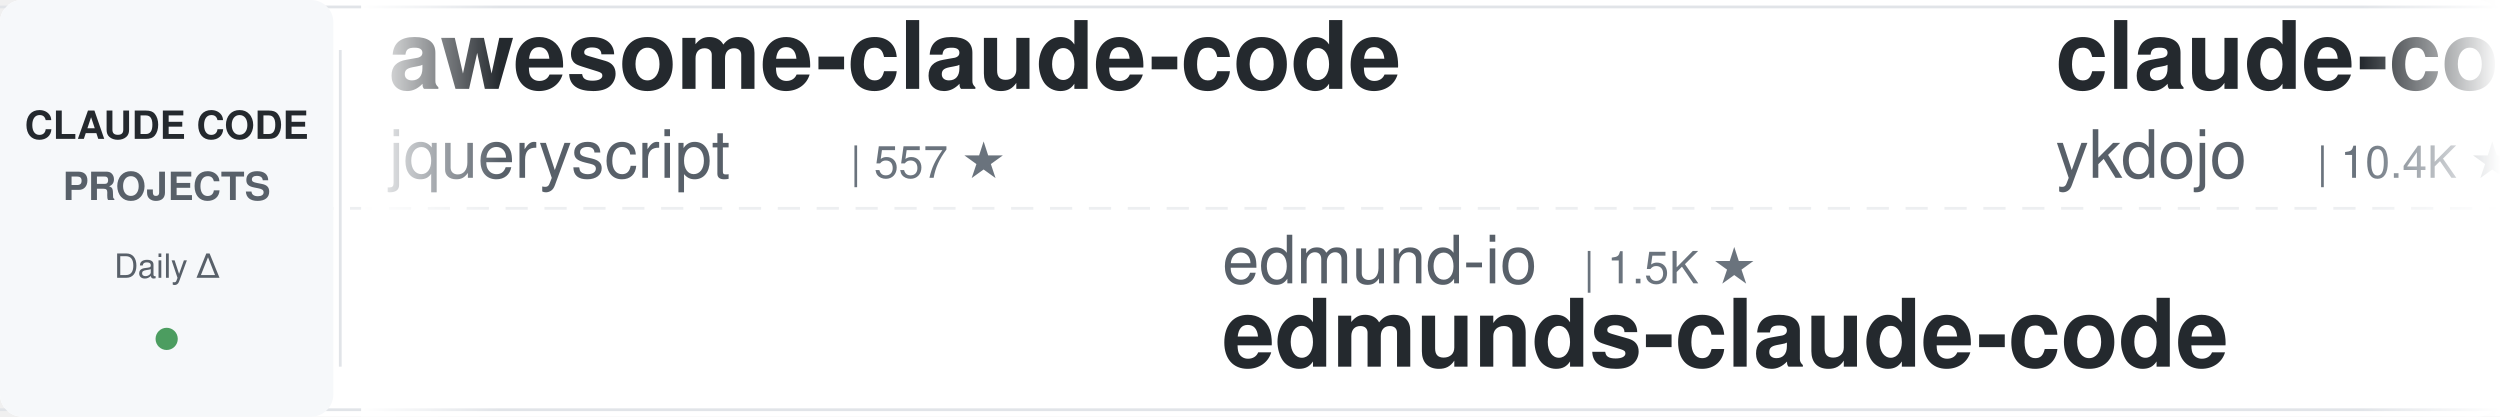
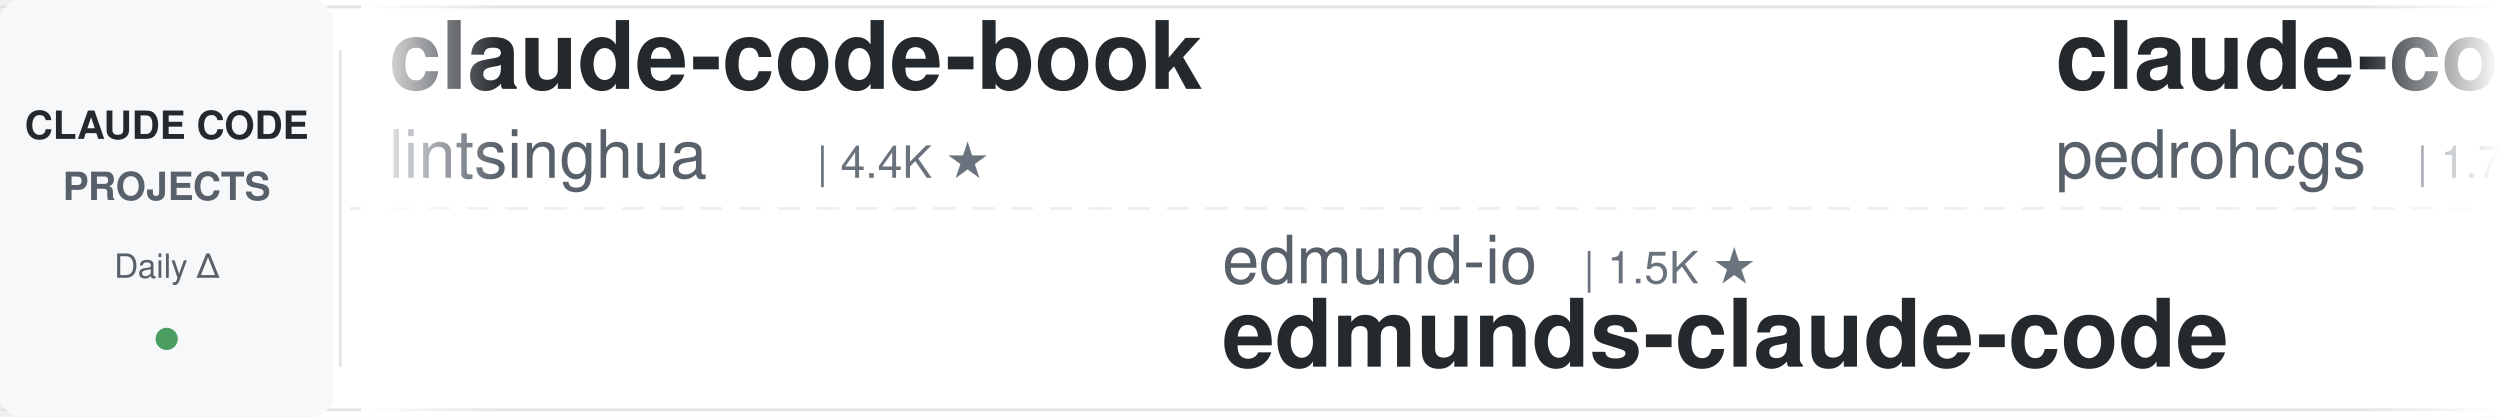
<svg xmlns="http://www.w3.org/2000/svg" width="900" height="150">
  <defs>
    <linearGradient id="leftFade" x1="0%" y1="0%" x2="100%" y2="0%">
      <stop offset="0%" style="stop-color:#ffffff;stop-opacity:1" />
      <stop offset="100%" style="stop-color:#ffffff;stop-opacity:0" />
    </linearGradient>
    <linearGradient id="rightFade" x1="0%" y1="0%" x2="100%" y2="0%">
      <stop offset="0%" style="stop-color:#ffffff;stop-opacity:0" />
      <stop offset="100%" style="stop-color:#ffffff;stop-opacity:1" />
    </linearGradient>
  </defs>
  <rect width="900" height="150" fill="#ffffff" rx="8" />
  <rect x="0" y="2" width="900" height="1" fill="#e1e4e8" />
  <rect x="0" y="147" width="900" height="1" fill="#e1e4e8" />
  <line x1="0" y1="75" x2="900" y2="75" stroke="#e1e4e8" stroke-width="1" stroke-dasharray="8 6" opacity="0.6" />
  <rect x="0" y="0" width="120" height="150" fill="#f6f8fa" rx="8" />
  <text x="60" y="50" font-family="-apple-system, BlinkMacSystemFont, 'Segoe UI', Helvetica, Arial, sans-serif" font-size="14" font-weight="600" fill="#24292e" text-anchor="middle">CLAUDE CODE</text>
  <text x="60" y="72" font-family="-apple-system, BlinkMacSystemFont, 'Segoe UI', Helvetica, Arial, sans-serif" font-size="14" font-weight="600" fill="#586069" text-anchor="middle">PROJECTS</text>
  <text x="60" y="100" font-family="-apple-system, BlinkMacSystemFont, 'Segoe UI', Helvetica, Arial, sans-serif" font-size="12" font-weight="500" fill="#586069" text-anchor="middle">Daily Δ</text>
  <circle cx="60" cy="122" r="4" fill="#22863a" opacity="0.8" />
  <rect x="122" y="18" width="1" height="114" fill="#e1e4e8" />
  <clipPath id="tickerClip">
    <rect x="130" y="0" width="770" height="150" />
  </clipPath>
  <g clip-path="url(#tickerClip)">
    <g id="tickerItems">
      <animateTransform attributeName="transform" attributeType="XML" type="translate" from="0 0" to="-3000 0" dur="54s" repeatCount="indefinite" />
      <g transform="translate(0, 0)">
-         <text x="140" y="32" font-family="-apple-system, BlinkMacSystemFont, 'Segoe UI', Helvetica, Arial, sans-serif" font-size="34" font-weight="600" fill="#24292e">awesome-claude-code</text>
-         <text x="140" y="64" font-family="-apple-system, BlinkMacSystemFont, 'Segoe UI', Helvetica, Arial, sans-serif" font-size="24" font-weight="400" fill="#586069">jqueryscript</text>
-         <text x="306" y="64" font-family="-apple-system, BlinkMacSystemFont, 'Segoe UI', Helvetica, Arial, sans-serif" font-size="16" font-weight="500" fill="#6a737d">| 557 ★</text>
+         <text x="140" y="32" font-family="-apple-system, BlinkMacSystemFont, 'Segoe UI', Helvetica, Arial, sans-serif" font-size="34" font-weight="600" fill="#24292e">claude-code-book</text>
+         <text x="140" y="64" font-family="-apple-system, BlinkMacSystemFont, 'Segoe UI', Helvetica, Arial, sans-serif" font-size="24" font-weight="400" fill="#586069">lintsinghua</text>
+         <text x="294" y="64" font-family="-apple-system, BlinkMacSystemFont, 'Segoe UI', Helvetica, Arial, sans-serif" font-size="16" font-weight="500" fill="#6a737d">| 4.4K ★</text>
      </g>
      <g transform="translate(300, 0)">
        <text x="140" y="102" font-family="-apple-system, BlinkMacSystemFont, 'Segoe UI', Helvetica, Arial, sans-serif" font-size="24" font-weight="400" fill="#586069">edmund-io</text>
        <text x="270" y="102" font-family="-apple-system, BlinkMacSystemFont, 'Segoe UI', Helvetica, Arial, sans-serif" font-size="16" font-weight="500" fill="#6a737d">| 1.5K ★</text>
        <text x="140" y="132" font-family="-apple-system, BlinkMacSystemFont, 'Segoe UI', Helvetica, Arial, sans-serif" font-size="34" font-weight="600" fill="#24292e">edmunds-claude-code</text>
      </g>
      <g transform="translate(600, 0)">
-         <text x="140" y="32" font-family="-apple-system, BlinkMacSystemFont, 'Segoe UI', Helvetica, Arial, sans-serif" font-size="34" font-weight="600" fill="#24292e">claude-code-tips</text>
-         <text x="140" y="64" font-family="-apple-system, BlinkMacSystemFont, 'Segoe UI', Helvetica, Arial, sans-serif" font-size="24" font-weight="400" fill="#586069">ykdojo</text>
-         <text x="234" y="64" font-family="-apple-system, BlinkMacSystemFont, 'Segoe UI', Helvetica, Arial, sans-serif" font-size="16" font-weight="500" fill="#6a737d">| 10.4K ★</text>
+         <text x="140" y="32" font-family="-apple-system, BlinkMacSystemFont, 'Segoe UI', Helvetica, Arial, sans-serif" font-size="34" font-weight="600" fill="#24292e">claude-code-my-workflow</text>
+         <text x="140" y="64" font-family="-apple-system, BlinkMacSystemFont, 'Segoe UI', Helvetica, Arial, sans-serif" font-size="24" font-weight="400" fill="#586069">pedrohcgs</text>
+         <text x="270" y="64" font-family="-apple-system, BlinkMacSystemFont, 'Segoe UI', Helvetica, Arial, sans-serif" font-size="16" font-weight="500" fill="#6a737d">| 1.7K ★</text>
      </g>
      <g transform="translate(900, 0)">
-         <text x="140" y="102" font-family="-apple-system, BlinkMacSystemFont, 'Segoe UI', Helvetica, Arial, sans-serif" font-size="24" font-weight="400" fill="#586069">VILA-Lab</text>
-         <text x="258" y="102" font-family="-apple-system, BlinkMacSystemFont, 'Segoe UI', Helvetica, Arial, sans-serif" font-size="16" font-weight="500" fill="#6a737d">| 2.3K ★</text>
-         <text x="140" y="132" font-family="-apple-system, BlinkMacSystemFont, 'Segoe UI', Helvetica, Arial, sans-serif" font-size="34" font-weight="600" fill="#24292e">Dive-into-Claude-Code</text>
+         <text x="140" y="102" font-family="-apple-system, BlinkMacSystemFont, 'Segoe UI', Helvetica, Arial, sans-serif" font-size="24" font-weight="400" fill="#586069">wanshuiyin</text>
+         <text x="282" y="102" font-family="-apple-system, BlinkMacSystemFont, 'Segoe UI', Helvetica, Arial, sans-serif" font-size="16" font-weight="500" fill="#6a737d">| 19.9K ★</text>
+         <text x="140" y="132" font-family="-apple-system, BlinkMacSystemFont, 'Segoe UI', Helvetica, Arial, sans-serif" font-size="34" font-weight="600" fill="#24292e">Auto-claude-code-researc...</text>
      </g>
      <g transform="translate(1200, 0)">
-         <text x="140" y="32" font-family="-apple-system, BlinkMacSystemFont, 'Segoe UI', Helvetica, Arial, sans-serif" font-size="34" font-weight="600" fill="#24292e">ClaudeCodeAgents</text>
-         <text x="140" y="64" font-family="-apple-system, BlinkMacSystemFont, 'Segoe UI', Helvetica, Arial, sans-serif" font-size="24" font-weight="400" fill="#586069">darcyegb</text>
-         <text x="258" y="64" font-family="-apple-system, BlinkMacSystemFont, 'Segoe UI', Helvetica, Arial, sans-serif" font-size="16" font-weight="500" fill="#6a737d">| 781 ★</text>
+         <text x="140" y="32" font-family="-apple-system, BlinkMacSystemFont, 'Segoe UI', Helvetica, Arial, sans-serif" font-size="34" font-weight="600" fill="#24292e">arcads-claude-code-mrpai...</text>
+         <text x="140" y="64" font-family="-apple-system, BlinkMacSystemFont, 'Segoe UI', Helvetica, Arial, sans-serif" font-size="24" font-weight="400" fill="#586069">mrpaidsocial</text>
+         <text x="306" y="64" font-family="-apple-system, BlinkMacSystemFont, 'Segoe UI', Helvetica, Arial, sans-serif" font-size="16" font-weight="500" fill="#6a737d">| 1.7K ★</text>
      </g>
      <g transform="translate(1500, 0)">
-         <text x="140" y="102" font-family="-apple-system, BlinkMacSystemFont, 'Segoe UI', Helvetica, Arial, sans-serif" font-size="24" font-weight="400" fill="#586069">mrpaidsocial</text>
-         <text x="306" y="102" font-family="-apple-system, BlinkMacSystemFont, 'Segoe UI', Helvetica, Arial, sans-serif" font-size="16" font-weight="500" fill="#6a737d">| 1.7K ★</text>
-         <text x="140" y="132" font-family="-apple-system, BlinkMacSystemFont, 'Segoe UI', Helvetica, Arial, sans-serif" font-size="34" font-weight="600" fill="#24292e">arcads-claude-code-mrpai...</text>
-       </g>
-       <g transform="translate(1800, 0)">
-         <text x="140" y="32" font-family="-apple-system, BlinkMacSystemFont, 'Segoe UI', Helvetica, Arial, sans-serif" font-size="34" font-weight="600" fill="#24292e">ClaudeCode-Portable</text>
-         <text x="140" y="64" font-family="-apple-system, BlinkMacSystemFont, 'Segoe UI', Helvetica, Arial, sans-serif" font-size="24" font-weight="400" fill="#586069">techjarves</text>
-         <text x="282" y="64" font-family="-apple-system, BlinkMacSystemFont, 'Segoe UI', Helvetica, Arial, sans-serif" font-size="16" font-weight="500" fill="#6a737d">| 1.6K ★</text>
-       </g>
-       <g transform="translate(2100, 0)">
-         <text x="140" y="102" font-family="-apple-system, BlinkMacSystemFont, 'Segoe UI', Helvetica, Arial, sans-serif" font-size="24" font-weight="400" fill="#586069">Windy3f3f3f3f</text>
-         <text x="318" y="102" font-family="-apple-system, BlinkMacSystemFont, 'Segoe UI', Helvetica, Arial, sans-serif" font-size="16" font-weight="500" fill="#6a737d">| 3.8K ★</text>
-         <text x="140" y="132" font-family="-apple-system, BlinkMacSystemFont, 'Segoe UI', Helvetica, Arial, sans-serif" font-size="34" font-weight="600" fill="#24292e">how-claude-code-works</text>
-       </g>
-       <g transform="translate(2400, 0)">
-         <text x="140" y="32" font-family="-apple-system, BlinkMacSystemFont, 'Segoe UI', Helvetica, Arial, sans-serif" font-size="34" font-weight="600" fill="#24292e">claude-code-proxy</text>
-         <text x="140" y="64" font-family="-apple-system, BlinkMacSystemFont, 'Segoe UI', Helvetica, Arial, sans-serif" font-size="24" font-weight="400" fill="#586069">1rgs</text>
-         <text x="210" y="64" font-family="-apple-system, BlinkMacSystemFont, 'Segoe UI', Helvetica, Arial, sans-serif" font-size="16" font-weight="500" fill="#6a737d">| 3.8K ★</text>
-       </g>
-       <g transform="translate(2700, 0)">
        <text x="140" y="102" font-family="-apple-system, BlinkMacSystemFont, 'Segoe UI', Helvetica, Arial, sans-serif" font-size="24" font-weight="400" fill="#586069">alejandrobalderas</text>
        <text x="366" y="102" font-family="-apple-system, BlinkMacSystemFont, 'Segoe UI', Helvetica, Arial, sans-serif" font-size="16" font-weight="500" fill="#6a737d">| 3.0K ★</text>
        <text x="140" y="132" font-family="-apple-system, BlinkMacSystemFont, 'Segoe UI', Helvetica, Arial, sans-serif" font-size="34" font-weight="600" fill="#24292e">claude-code-from-source</text>
      </g>
+       <g transform="translate(1800, 0)">
+         <text x="140" y="32" font-family="-apple-system, BlinkMacSystemFont, 'Segoe UI', Helvetica, Arial, sans-serif" font-size="34" font-weight="600" fill="#24292e">claude-code-guide</text>
+         <text x="140" y="64" font-family="-apple-system, BlinkMacSystemFont, 'Segoe UI', Helvetica, Arial, sans-serif" font-size="24" font-weight="400" fill="#586069">zebbern</text>
+         <text x="246" y="64" font-family="-apple-system, BlinkMacSystemFont, 'Segoe UI', Helvetica, Arial, sans-serif" font-size="16" font-weight="500" fill="#6a737d">| 4.7K ★</text>
+       </g>
+       <g transform="translate(2100, 0)">
+         <text x="140" y="102" font-family="-apple-system, BlinkMacSystemFont, 'Segoe UI', Helvetica, Arial, sans-serif" font-size="24" font-weight="400" fill="#586069">huangjia2019</text>
+         <text x="306" y="102" font-family="-apple-system, BlinkMacSystemFont, 'Segoe UI', Helvetica, Arial, sans-serif" font-size="16" font-weight="500" fill="#6a737d">| 1.2K ★</text>
+         <text x="140" y="132" font-family="-apple-system, BlinkMacSystemFont, 'Segoe UI', Helvetica, Arial, sans-serif" font-size="34" font-weight="600" fill="#24292e">claude-code-engineering</text>
+       </g>
+       <g transform="translate(2400, 0)">
+         <text x="140" y="32" font-family="-apple-system, BlinkMacSystemFont, 'Segoe UI', Helvetica, Arial, sans-serif" font-size="34" font-weight="600" fill="#24292e">claude-code-best-practic...</text>
+         <text x="140" y="64" font-family="-apple-system, BlinkMacSystemFont, 'Segoe UI', Helvetica, Arial, sans-serif" font-size="24" font-weight="400" fill="#586069">shanraisshan</text>
+         <text x="306" y="64" font-family="-apple-system, BlinkMacSystemFont, 'Segoe UI', Helvetica, Arial, sans-serif" font-size="16" font-weight="500" fill="#6a737d">| 69.4K ★</text>
+       </g>
+       <g transform="translate(2700, 0)">
+         <text x="140" y="102" font-family="-apple-system, BlinkMacSystemFont, 'Segoe UI', Helvetica, Arial, sans-serif" font-size="24" font-weight="400" fill="#586069">techjarves</text>
+         <text x="282" y="102" font-family="-apple-system, BlinkMacSystemFont, 'Segoe UI', Helvetica, Arial, sans-serif" font-size="16" font-weight="500" fill="#6a737d">| 1.6K ★</text>
+         <text x="140" y="132" font-family="-apple-system, BlinkMacSystemFont, 'Segoe UI', Helvetica, Arial, sans-serif" font-size="34" font-weight="600" fill="#24292e">ClaudeCode-Portable</text>
+       </g>
      <g transform="translate(3000, 0)">
-         <text x="140" y="32" font-family="-apple-system, BlinkMacSystemFont, 'Segoe UI', Helvetica, Arial, sans-serif" font-size="34" font-weight="600" fill="#24292e">awesome-claude-code</text>
-         <text x="140" y="64" font-family="-apple-system, BlinkMacSystemFont, 'Segoe UI', Helvetica, Arial, sans-serif" font-size="24" font-weight="400" fill="#586069">jqueryscript</text>
-         <text x="306" y="64" font-family="-apple-system, BlinkMacSystemFont, 'Segoe UI', Helvetica, Arial, sans-serif" font-size="16" font-weight="500" fill="#6a737d">| 557 ★</text>
+         <text x="140" y="32" font-family="-apple-system, BlinkMacSystemFont, 'Segoe UI', Helvetica, Arial, sans-serif" font-size="34" font-weight="600" fill="#24292e">claude-code-book</text>
+         <text x="140" y="64" font-family="-apple-system, BlinkMacSystemFont, 'Segoe UI', Helvetica, Arial, sans-serif" font-size="24" font-weight="400" fill="#586069">lintsinghua</text>
+         <text x="294" y="64" font-family="-apple-system, BlinkMacSystemFont, 'Segoe UI', Helvetica, Arial, sans-serif" font-size="16" font-weight="500" fill="#6a737d">| 4.4K ★</text>
      </g>
      <g transform="translate(3300, 0)">
        <text x="140" y="102" font-family="-apple-system, BlinkMacSystemFont, 'Segoe UI', Helvetica, Arial, sans-serif" font-size="24" font-weight="400" fill="#586069">edmund-io</text>
        <text x="270" y="102" font-family="-apple-system, BlinkMacSystemFont, 'Segoe UI', Helvetica, Arial, sans-serif" font-size="16" font-weight="500" fill="#6a737d">| 1.5K ★</text>
        <text x="140" y="132" font-family="-apple-system, BlinkMacSystemFont, 'Segoe UI', Helvetica, Arial, sans-serif" font-size="34" font-weight="600" fill="#24292e">edmunds-claude-code</text>
      </g>
      <g transform="translate(3600, 0)">
-         <text x="140" y="32" font-family="-apple-system, BlinkMacSystemFont, 'Segoe UI', Helvetica, Arial, sans-serif" font-size="34" font-weight="600" fill="#24292e">claude-code-tips</text>
-         <text x="140" y="64" font-family="-apple-system, BlinkMacSystemFont, 'Segoe UI', Helvetica, Arial, sans-serif" font-size="24" font-weight="400" fill="#586069">ykdojo</text>
-         <text x="234" y="64" font-family="-apple-system, BlinkMacSystemFont, 'Segoe UI', Helvetica, Arial, sans-serif" font-size="16" font-weight="500" fill="#6a737d">| 10.4K ★</text>
+         <text x="140" y="32" font-family="-apple-system, BlinkMacSystemFont, 'Segoe UI', Helvetica, Arial, sans-serif" font-size="34" font-weight="600" fill="#24292e">claude-code-my-workflow</text>
+         <text x="140" y="64" font-family="-apple-system, BlinkMacSystemFont, 'Segoe UI', Helvetica, Arial, sans-serif" font-size="24" font-weight="400" fill="#586069">pedrohcgs</text>
+         <text x="270" y="64" font-family="-apple-system, BlinkMacSystemFont, 'Segoe UI', Helvetica, Arial, sans-serif" font-size="16" font-weight="500" fill="#6a737d">| 1.7K ★</text>
      </g>
      <g transform="translate(3900, 0)">
-         <text x="140" y="102" font-family="-apple-system, BlinkMacSystemFont, 'Segoe UI', Helvetica, Arial, sans-serif" font-size="24" font-weight="400" fill="#586069">VILA-Lab</text>
-         <text x="258" y="102" font-family="-apple-system, BlinkMacSystemFont, 'Segoe UI', Helvetica, Arial, sans-serif" font-size="16" font-weight="500" fill="#6a737d">| 2.3K ★</text>
-         <text x="140" y="132" font-family="-apple-system, BlinkMacSystemFont, 'Segoe UI', Helvetica, Arial, sans-serif" font-size="34" font-weight="600" fill="#24292e">Dive-into-Claude-Code</text>
+         <text x="140" y="102" font-family="-apple-system, BlinkMacSystemFont, 'Segoe UI', Helvetica, Arial, sans-serif" font-size="24" font-weight="400" fill="#586069">wanshuiyin</text>
+         <text x="282" y="102" font-family="-apple-system, BlinkMacSystemFont, 'Segoe UI', Helvetica, Arial, sans-serif" font-size="16" font-weight="500" fill="#6a737d">| 19.9K ★</text>
+         <text x="140" y="132" font-family="-apple-system, BlinkMacSystemFont, 'Segoe UI', Helvetica, Arial, sans-serif" font-size="34" font-weight="600" fill="#24292e">Auto-claude-code-researc...</text>
      </g>
    </g>
  </g>
  <rect x="130" y="0" width="50" height="150" fill="url(#leftFade)" />
  <rect x="850" y="0" width="50" height="150" fill="url(#rightFade)" />
</svg>
